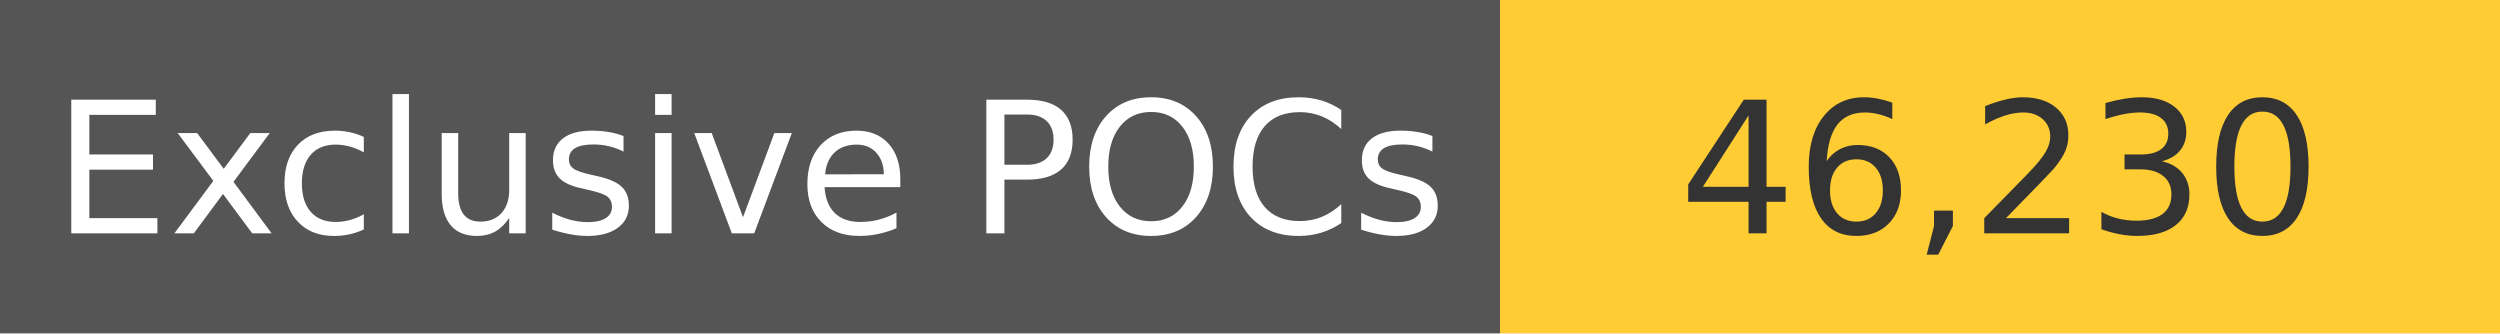
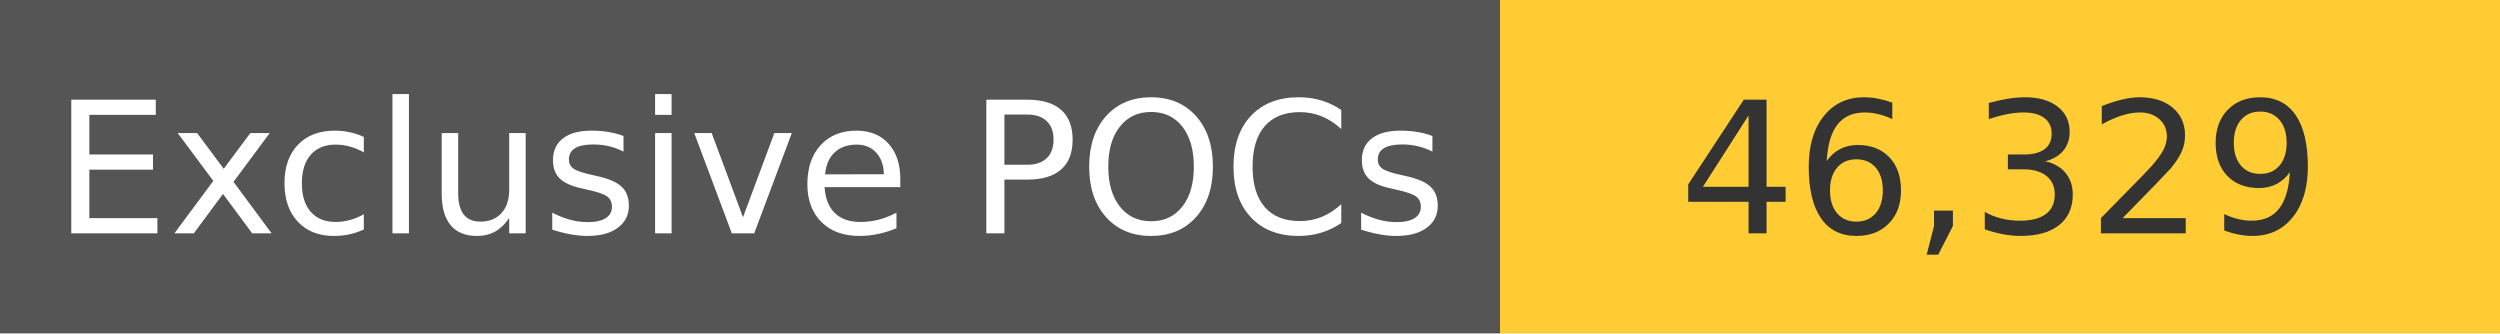
<svg xmlns="http://www.w3.org/2000/svg" width="150" height="20" role="img">
  <linearGradient id="s" x2="0" y2="100%">
    <stop offset="0" stop-color="#bbb" stop-opacity=".1" />
    <stop offset="1" stop-opacity=".1" />
  </linearGradient>
  <g>
    <rect width="90" height="20" fill="#555" />
    <rect x="90" width="267" height="20" fill="#ffcc33" />
  </g>
  <g fill="#fff" text-anchor="middle" font-family="Verdana,Geneva,DejaVu Sans,sans-serif" text-rendering="geometricPrecision" font-size="110">
    <text x="450" y="140" transform="scale(.1)" fill="#fff">
            Exclusive POCs
        </text>
    <text x="1200" y="140" transform="scale(.1)" fill="#333">
-             46,230
+             46,329
        </text>
  </g>
</svg>
